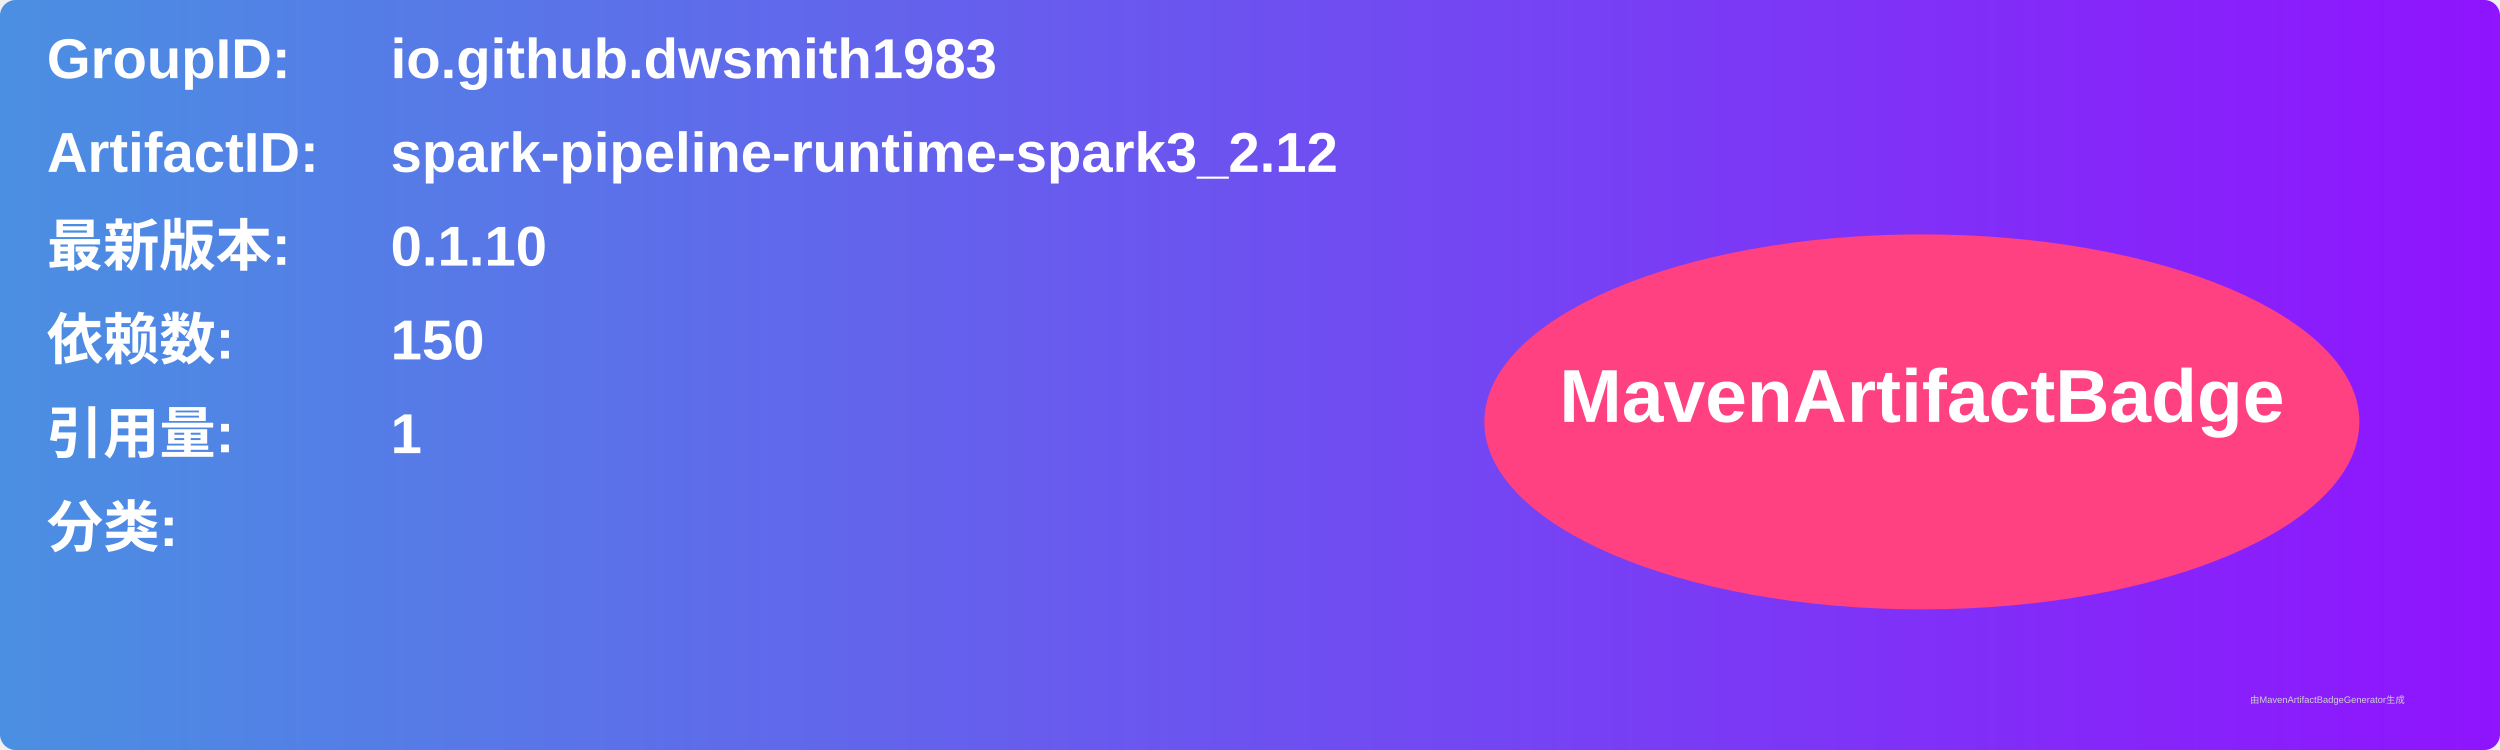
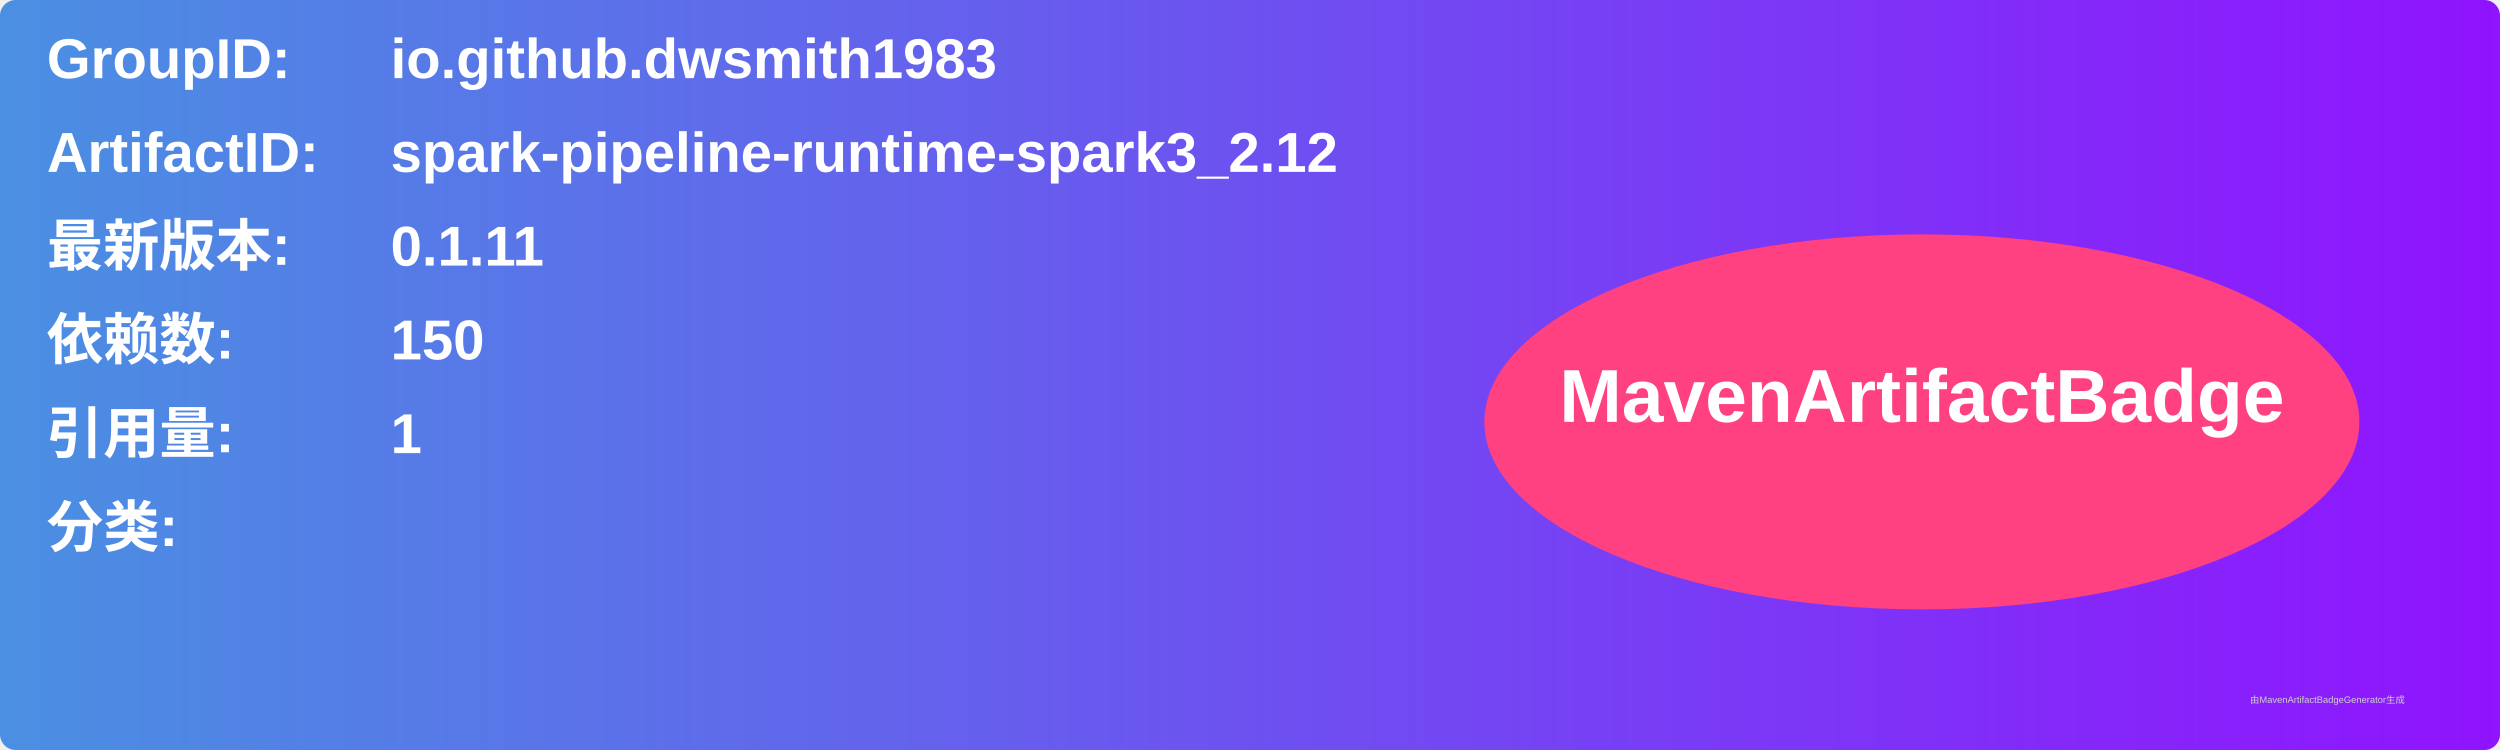
<svg xmlns="http://www.w3.org/2000/svg" width="800" height="240" viewBox="0 0 800 240">
  <linearGradient id="grad" x1="0%" y1="0%" x2="100%" y2="0%">
    <stop offset="0%" stop-color="#4a90e2" />
    <stop offset="100%" stop-color="#9013fe" />
  </linearGradient>
  <rect width="100%" height="100%" rx="5" ry="5" fill="url(#grad)" />
  <g transform="translate(15, 15)">
    <text x="0" y="10" font-family="Arial" font-size="18" fill="white" font-weight="bold" width="260">GroupID:</text>
    <text x="110" y="10" font-family="Arial" font-size="18" fill="white" font-weight="bold" width="460">io.github.dwsmith1983</text>
    <text x="0" y="40" font-family="Arial" font-size="18" fill="white" font-weight="bold" width="260">ArtifactID:</text>
    <text x="110" y="40" font-family="Arial" font-size="18" fill="white" font-weight="bold" width="460">spark-pipeline-runtime-spark3_2.12</text>
    <text x="0" y="70" font-family="Arial" font-size="18" fill="white" font-weight="bold">最新版本:</text>
    <text x="110" y="70" font-family="Arial" font-size="18" fill="white" font-weight="bold">
-       <tspan font-weight="bold">0.1.10</tspan>
+       <tspan font-weight="bold">0.1.11</tspan>
    </text>
    <text x="0" y="100" font-family="Arial" font-size="18" fill="white" font-weight="bold">依赖数: </text>
    <text x="110" y="100" font-family="Arial" font-size="18" fill="white">
      <tspan font-weight="bold">150</tspan>
    </text>
    <text x="0" y="130" font-family="Arial" font-size="18" fill="white" font-weight="bold">引用量: </text>
    <text x="110" y="130" font-family="Arial" font-size="18" fill="white">
      <tspan font-weight="bold">1</tspan>
    </text>
    <text x="0" y="160" font-family="Arial" font-size="18" fill="white" font-weight="bold">分类:</text>
    <text x="10" y="190" font-family="Arial" font-size="10" fill="white">
      <tspan font-weight="bold" />
    </text>
    <ellipse cx="600" cy="120" rx="140" ry="60" fill="#ff4081" />
    <text x="600" y="120" text-anchor="middle" font-family="Arial" font-size="24" fill="white" font-weight="bold">MavenArtifactBadge</text>
  </g>
  <text x="720" y="225" font-family="Arial" font-size="3" fill="#d0d0d0">由MavenArtifactBadgeGenerator生成</text>
</svg>
